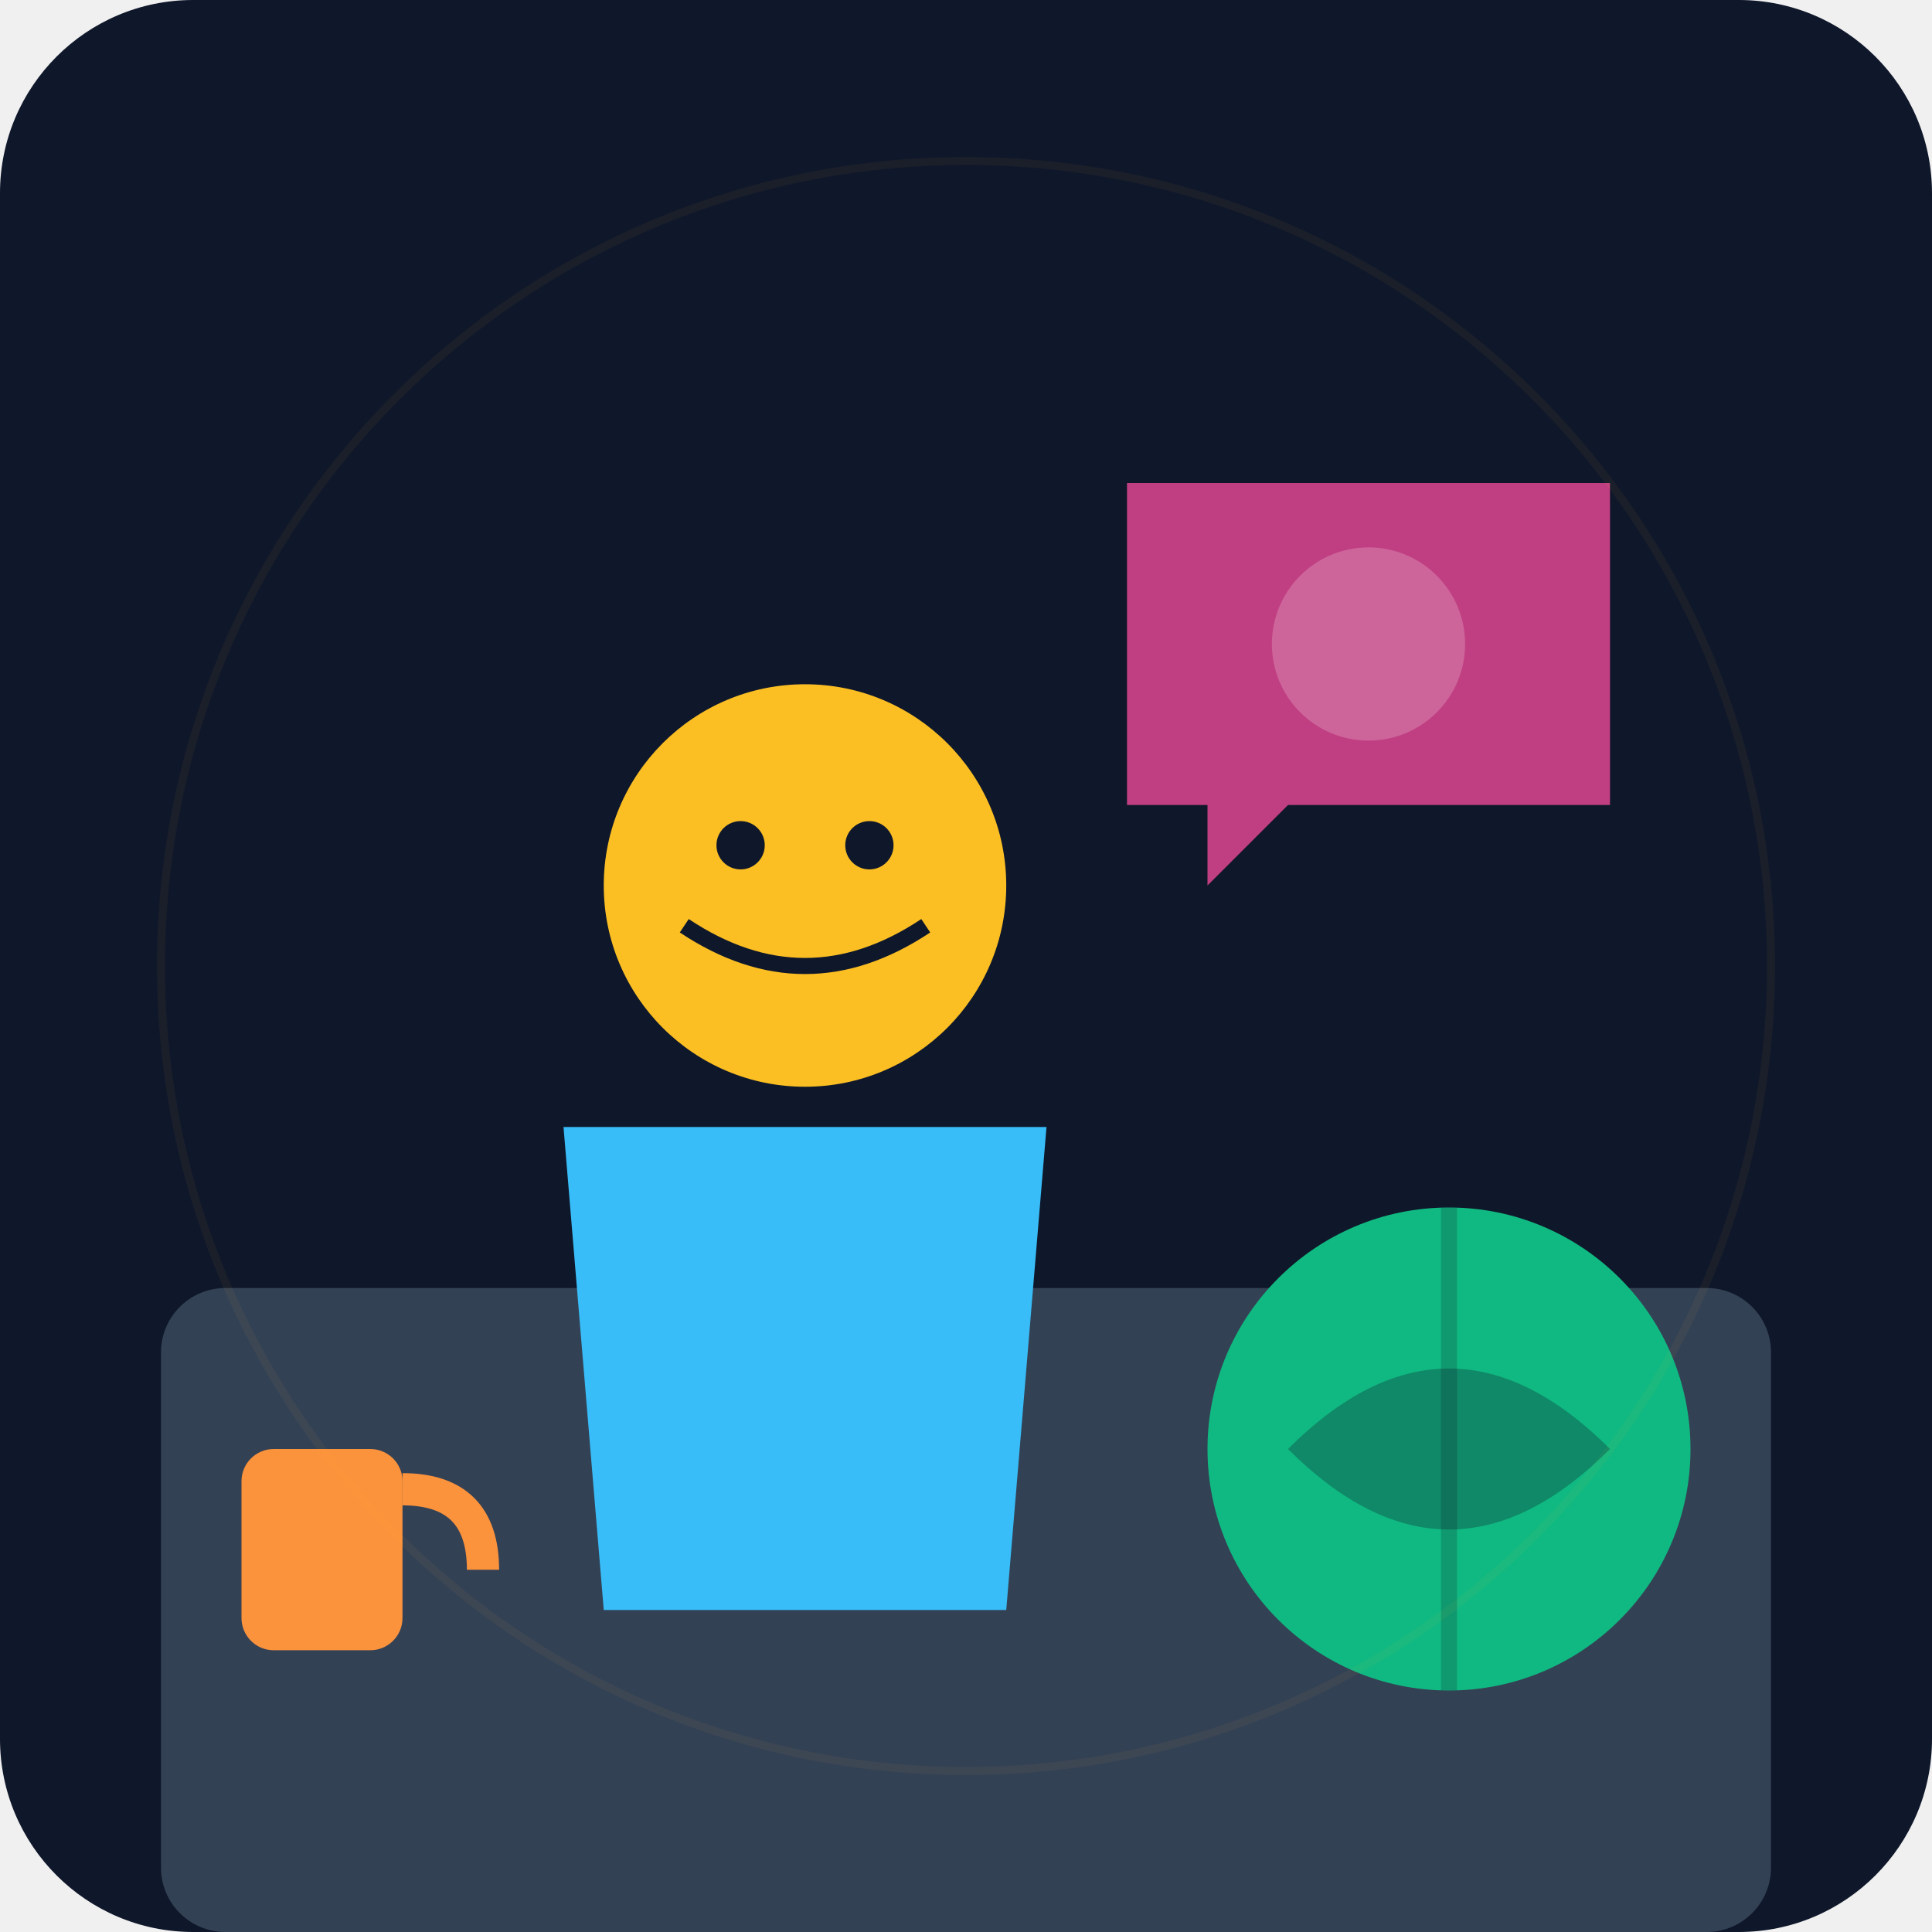
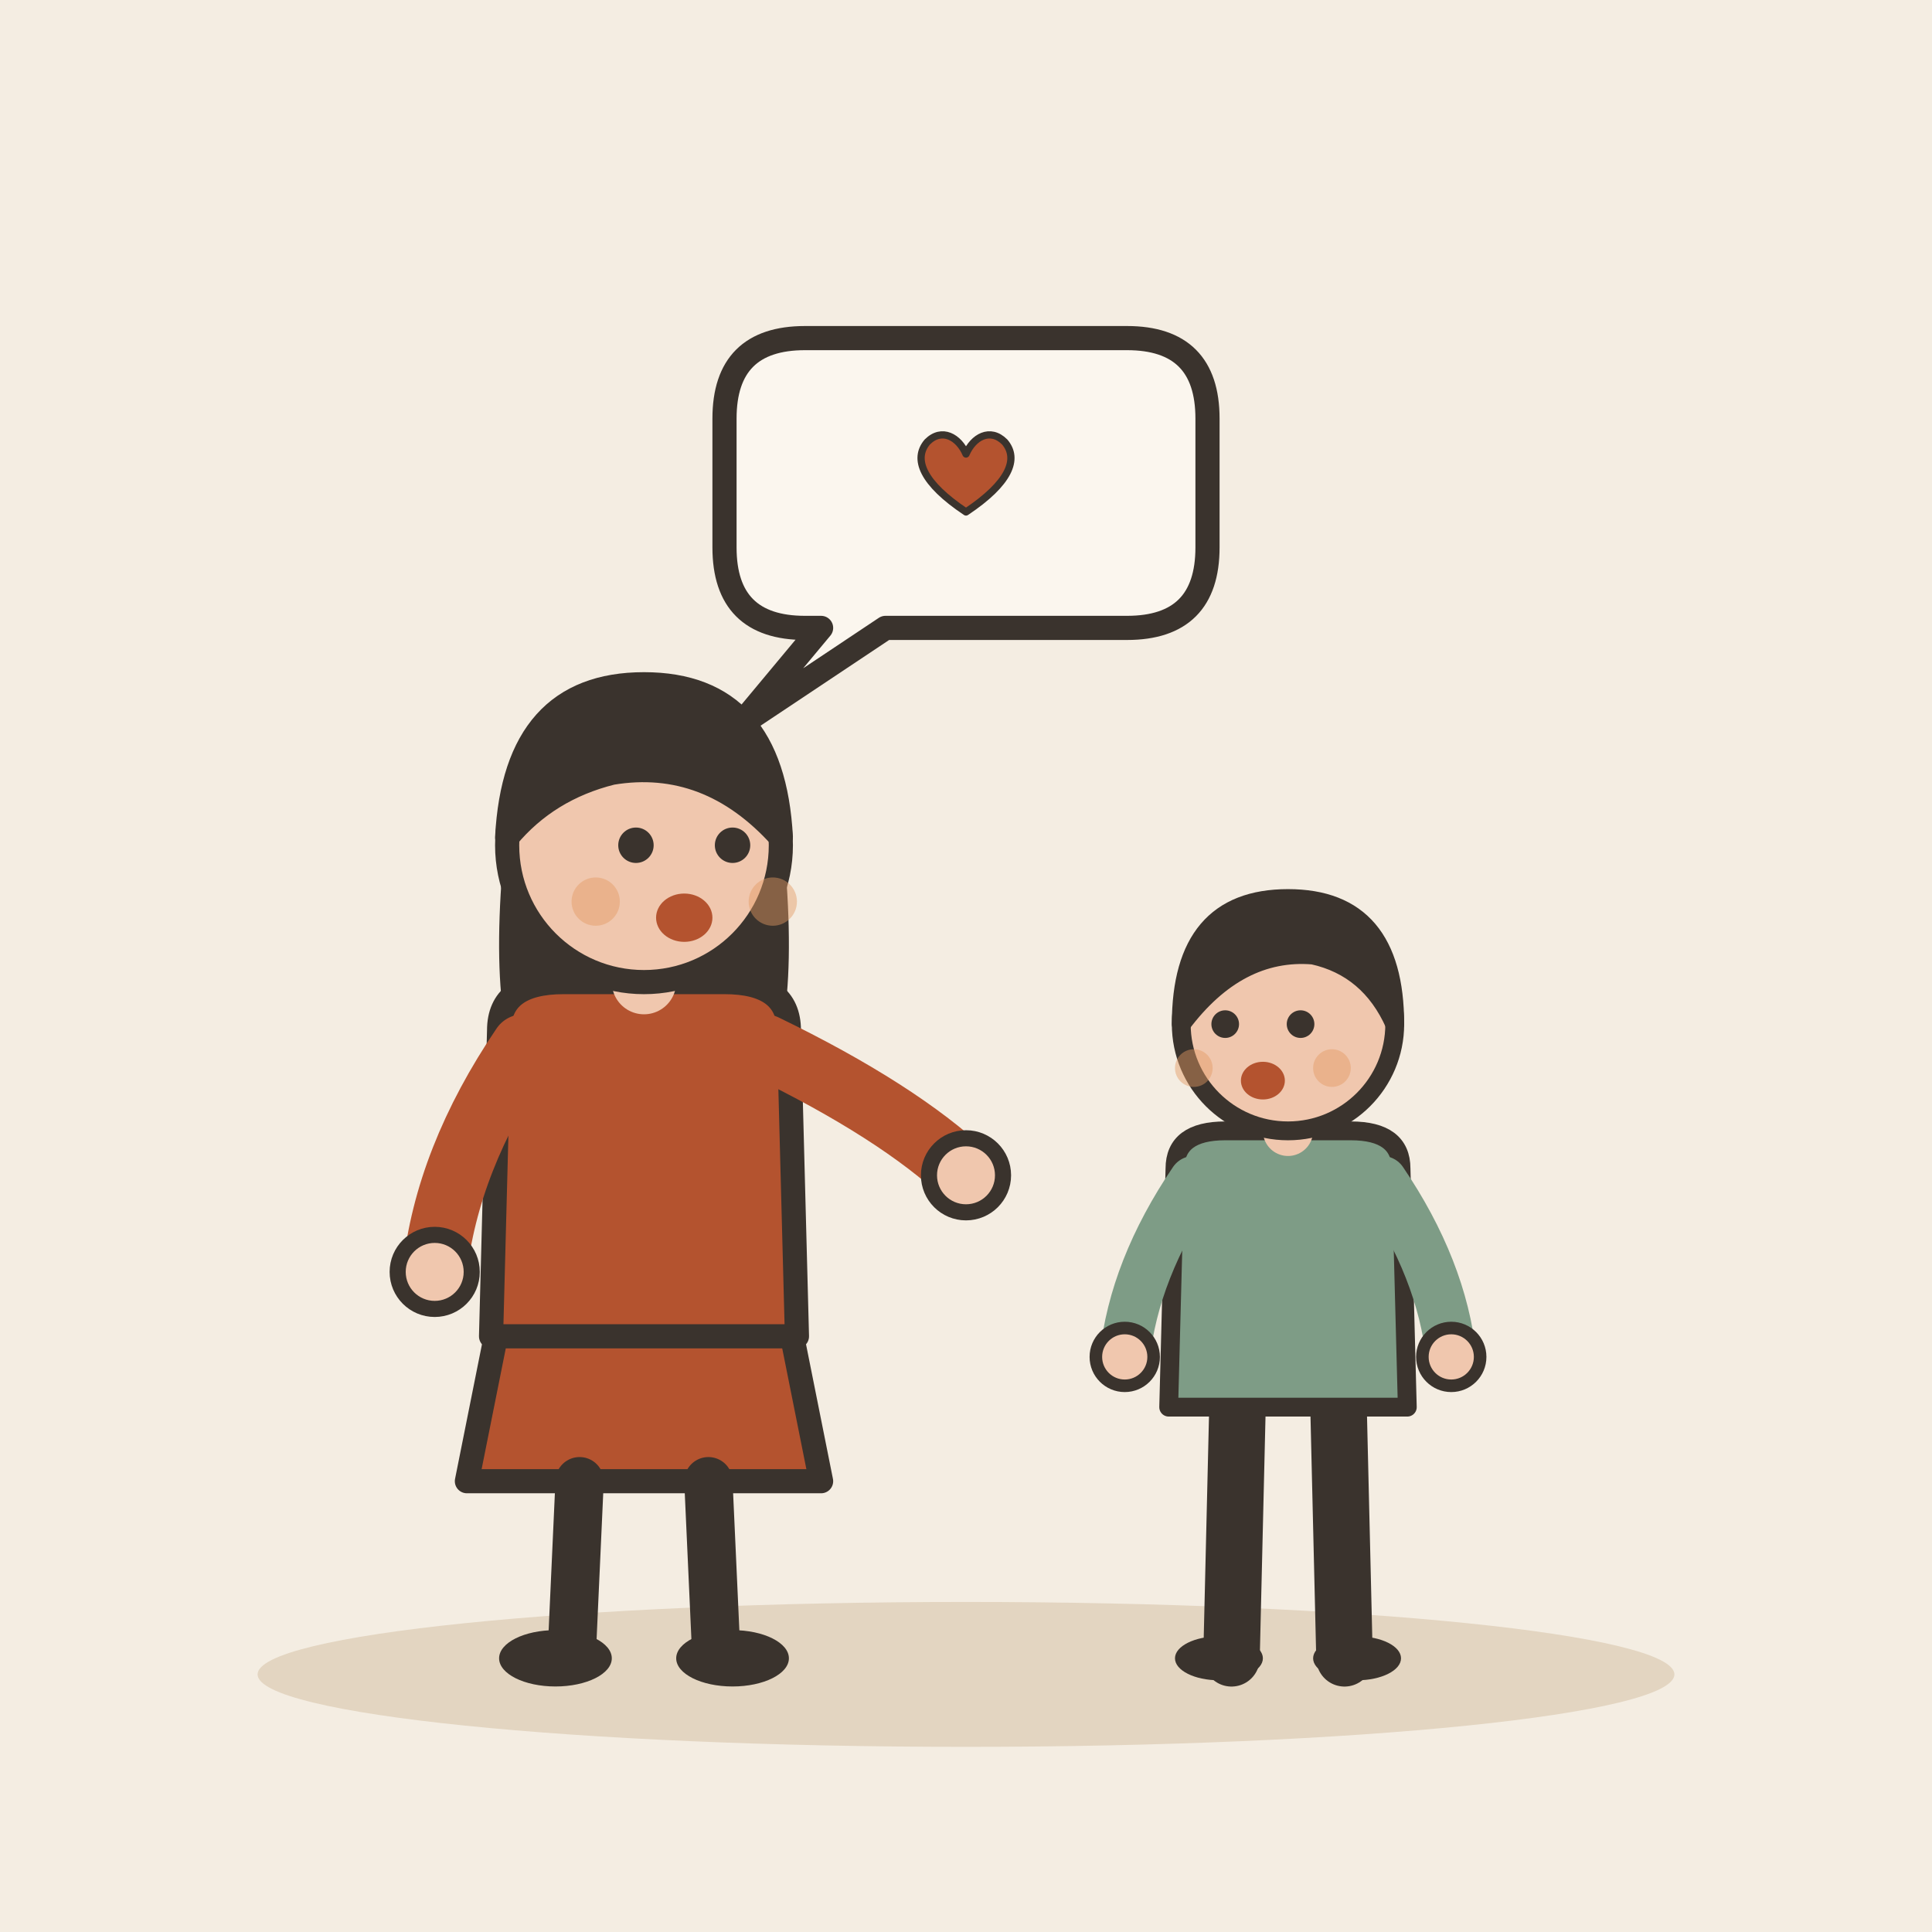
- <svg xmlns="http://www.w3.org/2000/svg" viewBox="0 0 240 240">
-   <defs>
-     <linearGradient id="bgGrad" x1="0" y1="0" x2="0" y2="240">
-       <stop offset="0%" stop-color="#0f172a" />
-       <stop offset="100%" stop-color="#1e293b" />
-     </linearGradient>
-   </defs>
-   <rect width="240" height="240" rx="24" fill="url(#bgGrad)" />
-   <rect x="20" y="160" width="200" height="80" fill="#334155" rx="8" />
-   <g transform="translate(60, 80)">
-     <circle cx="40" cy="30" r="25" fill="#fbbf24" />
-     <path d="M25 35 Q40 45 55 35" stroke="#0f172a" stroke-width="2" fill="none" />
-     <circle cx="32" cy="25" r="3" fill="#0f172a" />
-     <circle cx="48" cy="25" r="3" fill="#0f172a" />
-     <path d="M10 60 L70 60 L65 120 L15 120 Z" fill="#38bdf8" />
+ <svg xmlns="http://www.w3.org/2000/svg" viewBox="0 0 240 240" data-style="editorial">
+   <rect width="240" height="240" fill="#F4EDE2" />
+   <ellipse cx="120" cy="208" rx="88" ry="9" fill="#E3D5C1" />
+   <g transform="translate(80 206)">
+     <path d="M-18 -42L-22 -22L22 -22L18 -42Z" fill="#B4532F" stroke="#3A332D" stroke-width="3" stroke-linecap="round" stroke-linejoin="round" />
+     <path d="M-8 -22L-9 0" stroke="#3A332D" stroke-width="6" stroke-linecap="round" fill="none" />
+     <path d="M8 -22L9 0" stroke="#3A332D" stroke-width="6" stroke-linecap="round" fill="none" />
+     <ellipse cx="-11" cy="0" rx="7" ry="3.5" fill="#3A332D" />
+     <ellipse cx="11" cy="0" rx="7" ry="3.5" fill="#3A332D" />
+     <path d="M-17 -104Q-20 -78 -14 -70L-6 -78L6 -78L14 -70Q20 -78 17 -104Z" fill="#3A332D" />
+     <path d="M-18 -78Q-18 -84 -10 -84L10 -84Q18 -84 18 -78L19 -40L-19 -40Z" fill="#B4532F" stroke="#3A332D" stroke-width="3" stroke-linecap="round" stroke-linejoin="round" />
+     <path d="M-15 -76Q-24.5 -62 -26 -48" fill="none" stroke="#B4532F" stroke-width="8" stroke-linecap="round" stroke-linejoin="round" />
+     <circle cx="-26" cy="-48" r="4.6" fill="#F0C7AE" stroke="#3A332D" stroke-linecap="round" stroke-linejoin="round" stroke-width="2" />
+     <path d="M15 -76Q31.5 -68 40 -60" fill="none" stroke="#B4532F" stroke-width="8" stroke-linecap="round" stroke-linejoin="round" />
+     <circle cx="40" cy="-60" r="4.6" fill="#F0C7AE" stroke="#3A332D" stroke-linecap="round" stroke-linejoin="round" stroke-width="2" />
+     <path d="M0 -84L0 -88" stroke="#F0C7AE" stroke-width="8" stroke-linecap="round" fill="none" />
+     <circle cx="0" cy="-101" r="17" fill="#F0C7AE" stroke="#3A332D" stroke-width="3" stroke-linecap="round" stroke-linejoin="round" />
+     <path d="M-17 -102Q-16 -121 0 -121Q16 -121 17 -102Q8 -112 -4 -110Q-12 -108 -17 -102Z" fill="#3A332D" stroke="#3A332D" stroke-width="3" stroke-linecap="round" stroke-linejoin="round" />
+     <circle cx="-1" cy="-101" r="2.2" fill="#3A332D" />
+     <circle cx="11" cy="-101" r="2.2" fill="#3A332D" />
+     <ellipse cx="5" cy="-92" rx="3.5" ry="3" fill="#B4532F" />
+     <circle cx="-6" cy="-94" r="3" fill="#E39A62" opacity="0.45" />
+     <circle cx="16" cy="-94" r="3" fill="#E39A62" opacity="0.45" />
  </g>
-   <path d="M140 60 L200 60 L200 100 L160 100 L150 110 L150 100 L140 100 Z" fill="#ec4899" opacity="0.8" />
-   <circle cx="170" cy="80" r="12" fill="#fff" opacity="0.2" />
-   <circle cx="180" cy="180" r="30" fill="#10b981" />
-   <path d="M160 180 Q180 160 200 180 Q180 200 160 180" fill="#0f172a" opacity="0.3" />
-   <path d="M180 150 L180 210" stroke="#0f172a" stroke-width="2" opacity="0.2" />
-   <rect x="30" y="180" width="20" height="25" fill="#fb923c" rx="4" />
-   <path d="M50 185 Q60 185 60 195" stroke="#fb923c" stroke-width="4" fill="none" />
-   <circle cx="120" cy="120" r="100" fill="none" stroke="#fbbf24" stroke-width="1" opacity="0.05" />
+   <g transform="translate(160 206) scale(0.78 0.78)">
+     <path d="M-8 -42L-9 0" stroke="#3A332D" stroke-width="9" stroke-linecap="round" fill="none" />
+     <path d="M8 -42L9 0" stroke="#3A332D" stroke-width="9" stroke-linecap="round" fill="none" />
+     <ellipse cx="-11" cy="0" rx="7" ry="3.5" fill="#3A332D" />
+     <ellipse cx="11" cy="0" rx="7" ry="3.5" fill="#3A332D" />
+     <path d="M-18 -78Q-18 -84 -10 -84L10 -84Q18 -84 18 -78L19 -40L-19 -40Z" fill="#7E9C86" stroke="#3A332D" stroke-width="3" stroke-linecap="round" stroke-linejoin="round" />
+     <path d="M-15 -76Q-24.5 -62 -26 -48" fill="none" stroke="#7E9C86" stroke-width="8" stroke-linecap="round" stroke-linejoin="round" />
+     <circle cx="-26" cy="-48" r="4.6" fill="#F0C7AE" stroke="#3A332D" stroke-linecap="round" stroke-linejoin="round" stroke-width="2" />
+     <path d="M15 -76Q24.5 -62 26 -48" fill="none" stroke="#7E9C86" stroke-width="8" stroke-linecap="round" stroke-linejoin="round" />
+     <circle cx="26" cy="-48" r="4.6" fill="#F0C7AE" stroke="#3A332D" stroke-linecap="round" stroke-linejoin="round" stroke-width="2" />
+     <path d="M0 -84L0 -88" stroke="#F0C7AE" stroke-width="8" stroke-linecap="round" fill="none" />
+     <circle cx="0" cy="-101" r="17" fill="#F0C7AE" stroke="#3A332D" stroke-width="3" stroke-linecap="round" stroke-linejoin="round" />
+     <path d="M-17 -101Q-17 -121 0 -121Q17 -121 17 -101Q13 -110 4 -112Q-8 -113 -17 -101Z" fill="#3A332D" stroke="#3A332D" stroke-width="3" stroke-linecap="round" stroke-linejoin="round" />
+     <circle cx="-10" cy="-101" r="2.2" fill="#3A332D" />
+     <circle cx="2" cy="-101" r="2.2" fill="#3A332D" />
+     <ellipse cx="-4" cy="-92" rx="3.5" ry="3" fill="#B4532F" />
+     <circle cx="-15" cy="-94" r="3" fill="#E39A62" opacity="0.45" />
+     <circle cx="7" cy="-94" r="3" fill="#E39A62" opacity="0.45" />
+   </g>
+   <path d="M90 52Q90 42 100 42L140 42Q150 42 150 52L150 68Q150 78 140 78L110 78L92 90L102 78L100 78Q90 78 90 68Z" fill="#FBF6EE" stroke="#3A332D" stroke-width="3" stroke-linecap="round" stroke-linejoin="round" />
+   <g transform="translate(120 60) scale(0.3 0.3)">
+     <path d="M0 12C-18 0 -22 -10 -16 -17C-10 -23 -3 -19 0 -12C3 -19 10 -23 16 -17C22 -10 18 0 0 12Z" fill="#B4532F" stroke="#3A332D" stroke-width="3" stroke-linecap="round" stroke-linejoin="round" />
+   </g>
</svg>
